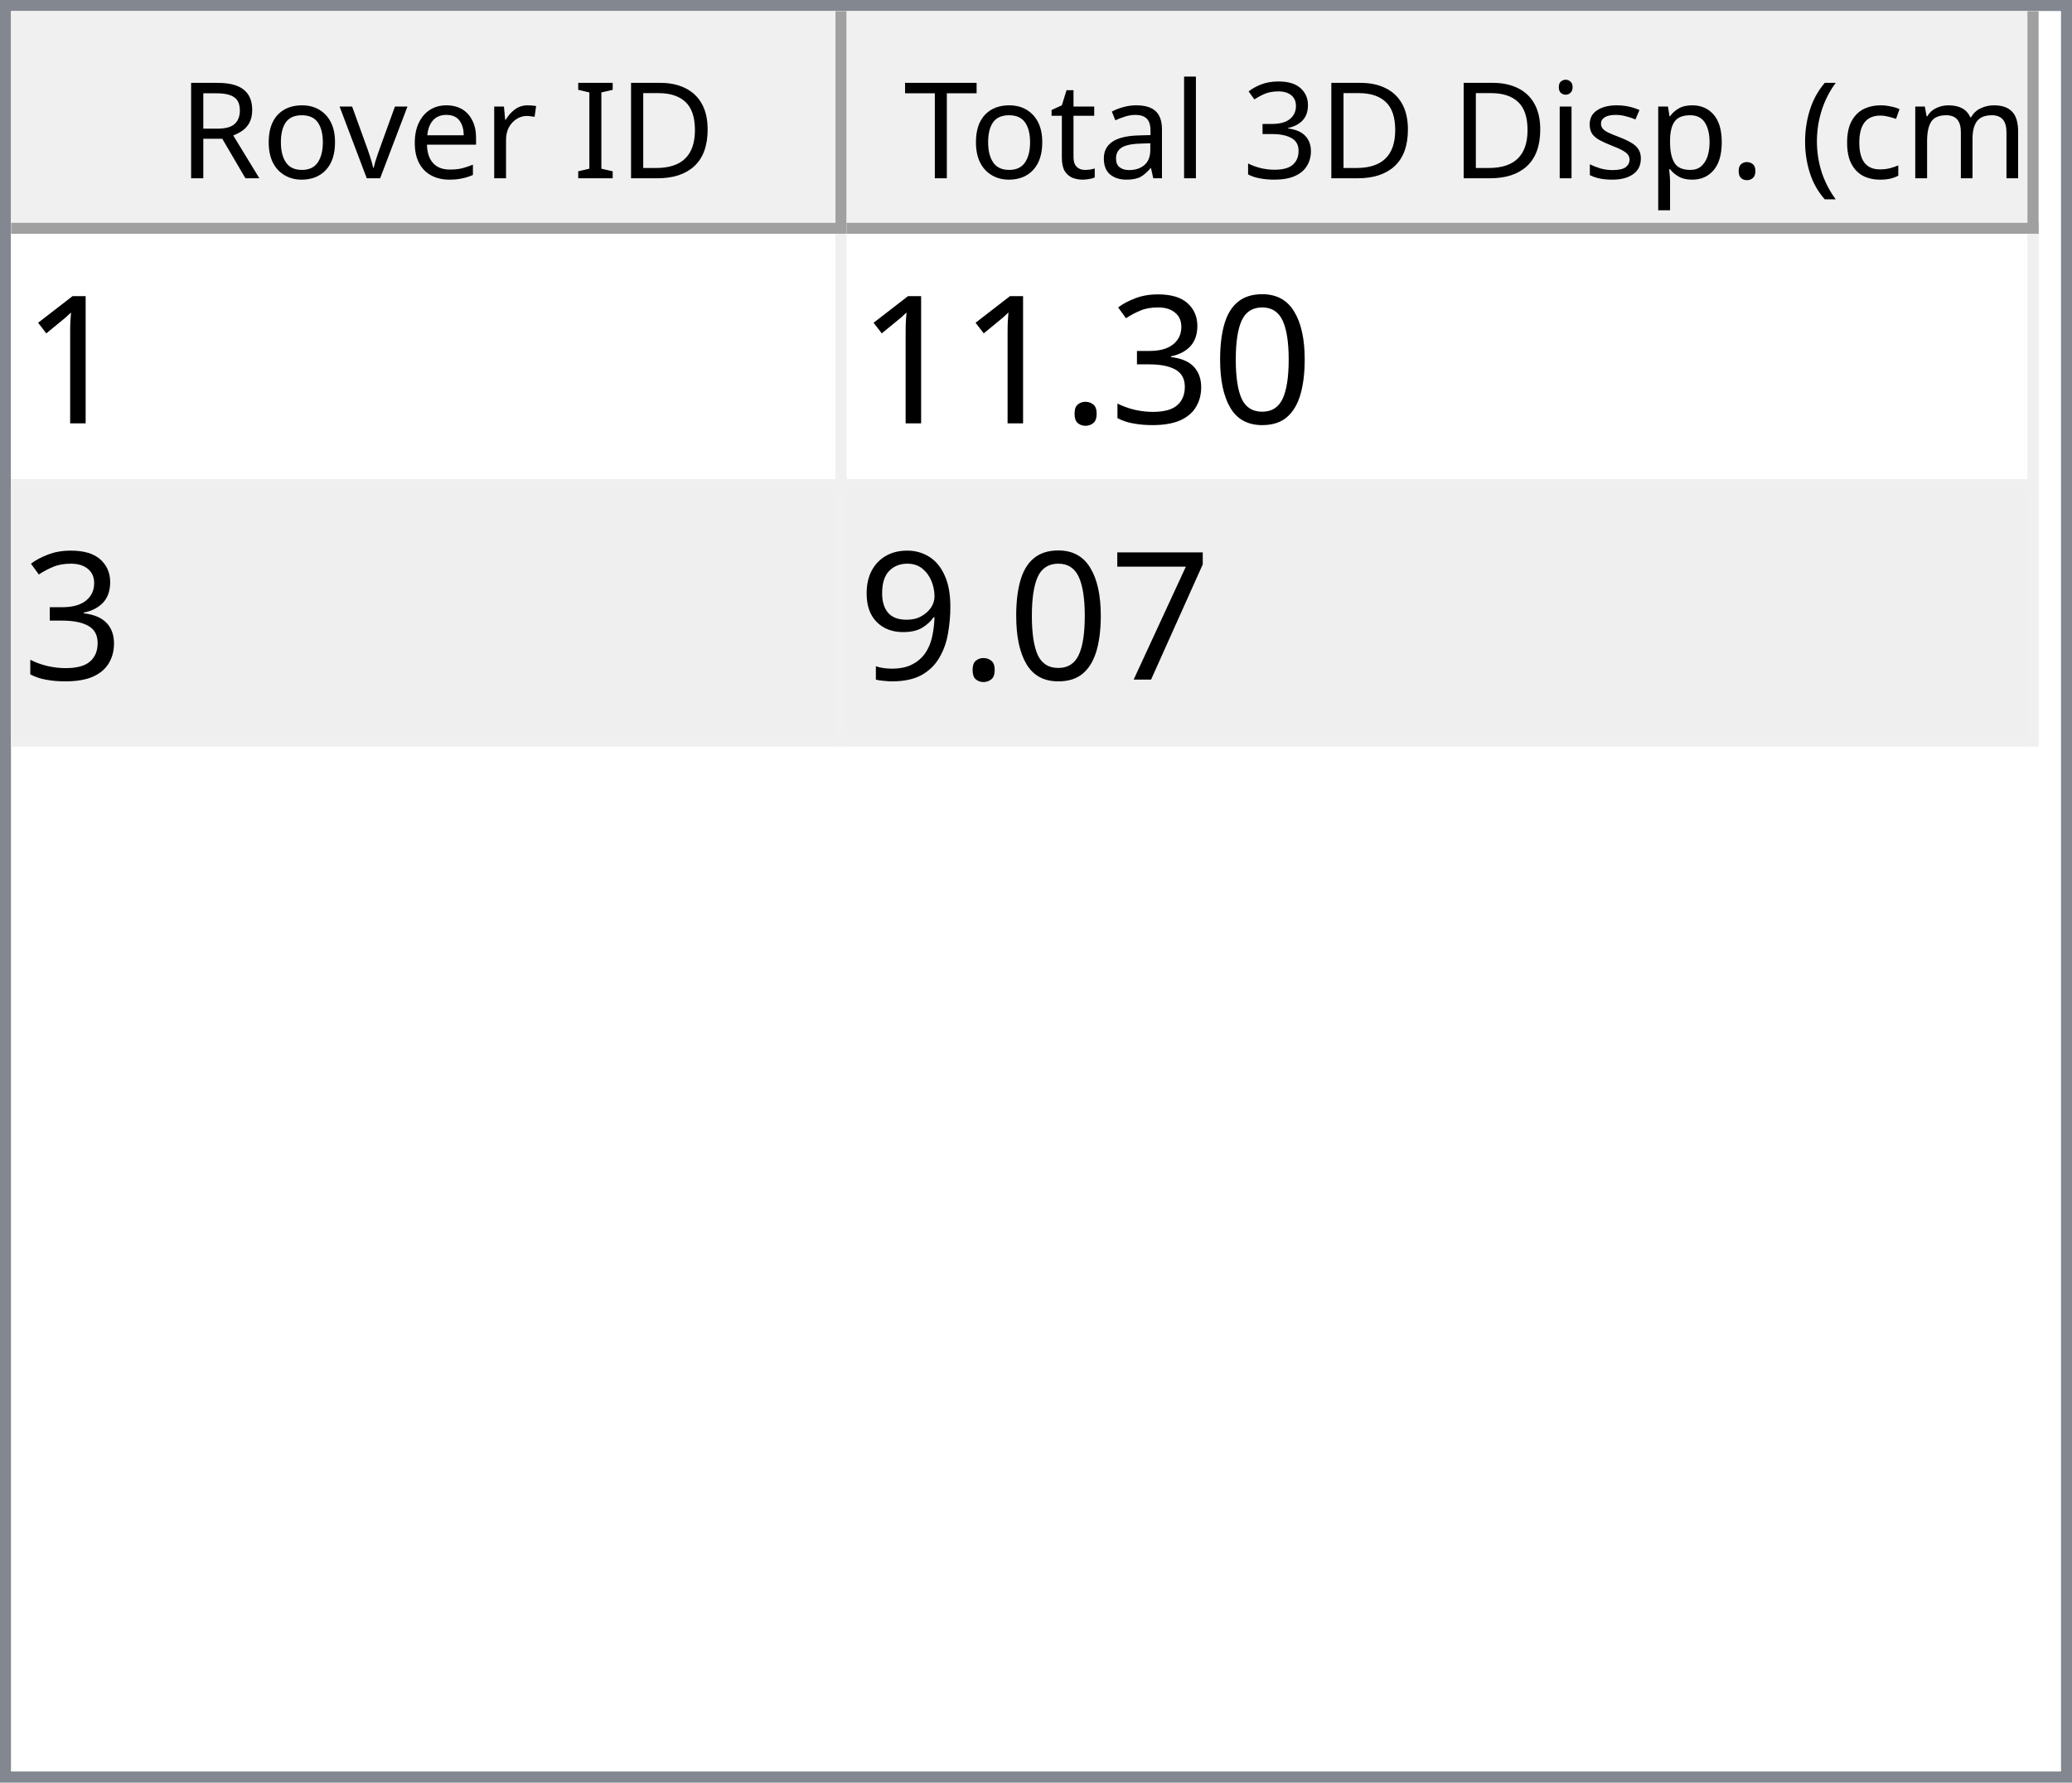
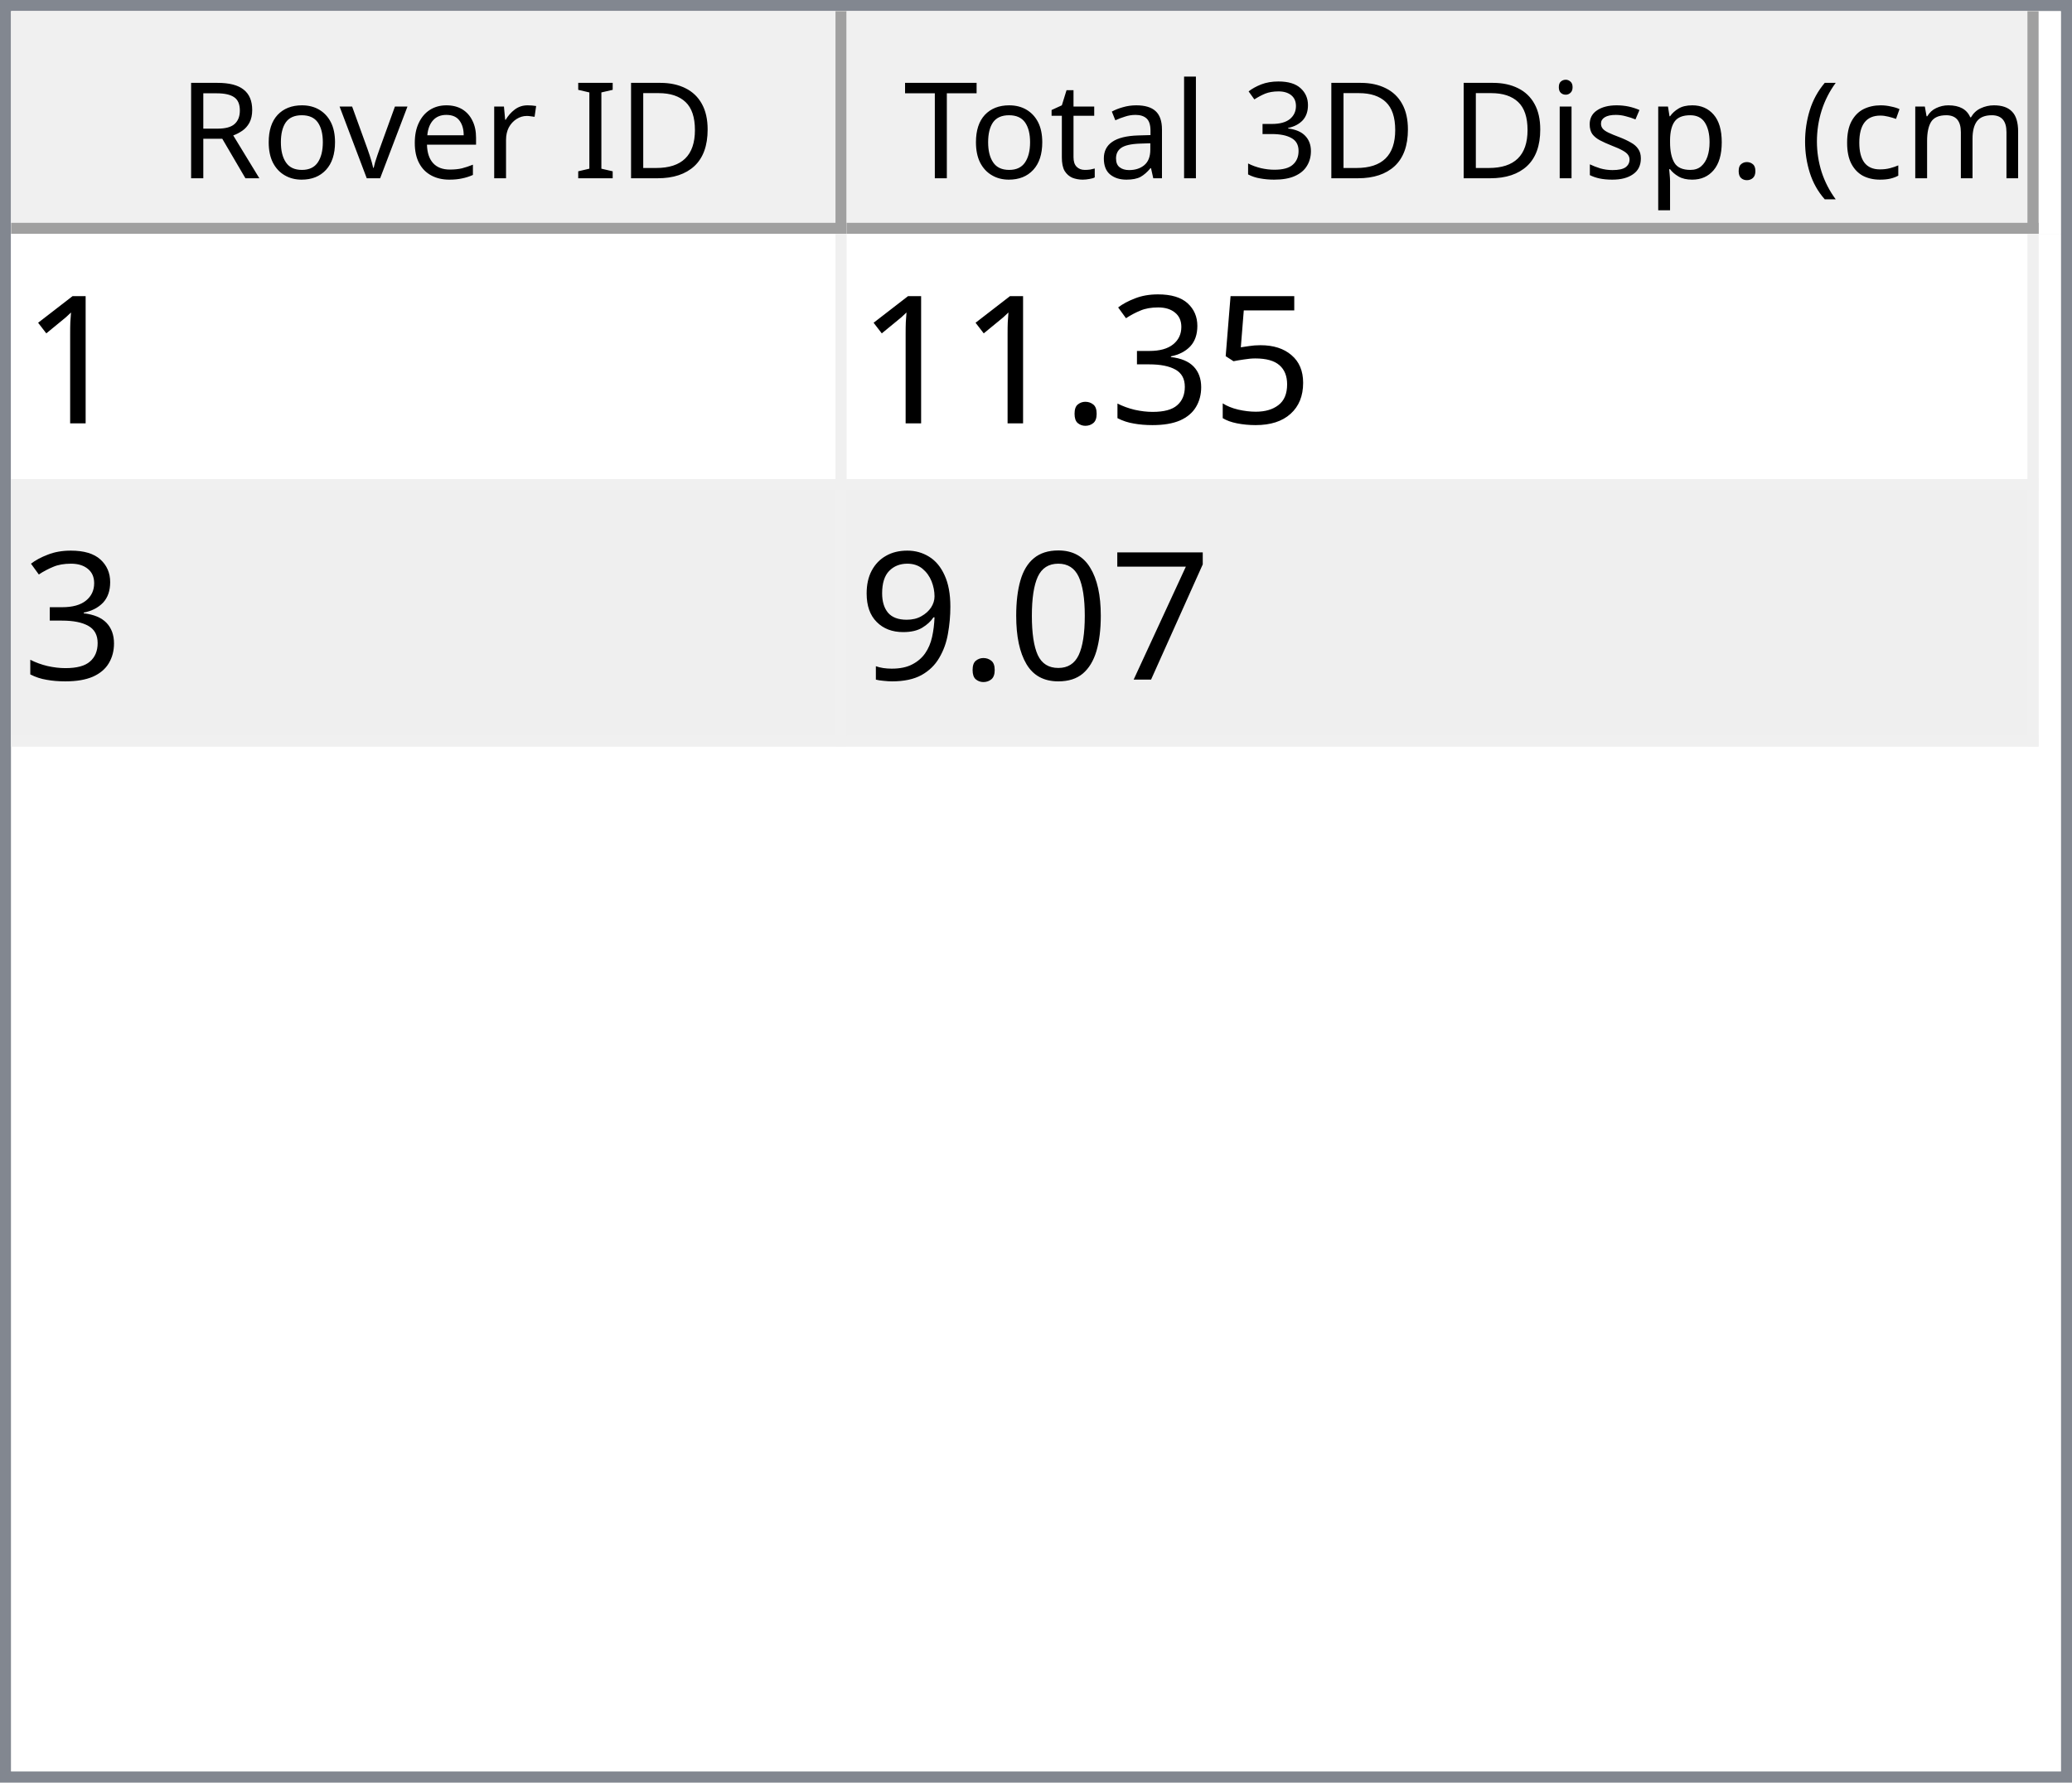
<svg xmlns="http://www.w3.org/2000/svg" style="fill-opacity:1; color-rendering:auto; color-interpolation:auto; text-rendering:auto; stroke:black; stroke-linecap:square; stroke-miterlimit:10; shape-rendering:auto; stroke-opacity:1; fill:black; stroke-dasharray:none; font-weight:normal; stroke-width:1; font-family:'Dialog'; font-style:normal; stroke-linejoin:miter; font-size:12px; stroke-dashoffset:0; image-rendering:auto;" width="186" height="160">
  <defs id="genericDefs" />
  <g>
    <defs id="defs1">
      <clipPath clipPathUnits="userSpaceOnUse" id="clipPath1">
        <path d="M0 0 L186 0 L186 160 L0 160 L0 0 Z" />
      </clipPath>
      <clipPath clipPathUnits="userSpaceOnUse" id="clipPath2">
        <path d="M0 0 L0 160 L186 160 L186 0 Z" />
      </clipPath>
      <clipPath clipPathUnits="userSpaceOnUse" id="clipPath3">
        <path d="M0 0 L0 20 L184 20 L184 0 Z" />
      </clipPath>
      <clipPath clipPathUnits="userSpaceOnUse" id="clipPath4">
        <path d="M0 0 L0 20 L75 20 L75 0 Z" />
      </clipPath>
      <clipPath clipPathUnits="userSpaceOnUse" id="clipPath5">
        <path d="M1 1 L1 19 L74 19 L74 1 Z" />
      </clipPath>
      <clipPath clipPathUnits="userSpaceOnUse" id="clipPath6">
        <path d="M0 0 L0 18 L73 18 L73 0 Z" />
      </clipPath>
      <clipPath clipPathUnits="userSpaceOnUse" id="clipPath7">
        <path d="M-0.5 -0.5 L-0.5 19.5 L74.5 19.5 L74.5 -0.5 Z" />
      </clipPath>
      <clipPath clipPathUnits="userSpaceOnUse" id="clipPath8">
        <path d="M0 0 L0 20 L107 20 L107 0 Z" />
      </clipPath>
      <clipPath clipPathUnits="userSpaceOnUse" id="clipPath9">
        <path d="M1 1 L1 19 L106 19 L106 1 Z" />
      </clipPath>
      <clipPath clipPathUnits="userSpaceOnUse" id="clipPath10">
        <path d="M0 0 L0 18 L105 18 L105 0 Z" />
      </clipPath>
      <clipPath clipPathUnits="userSpaceOnUse" id="clipPath11">
        <path d="M-0.5 -0.5 L-0.5 19.5 L106.5 19.5 L106.5 -0.5 Z" />
      </clipPath>
      <clipPath clipPathUnits="userSpaceOnUse" id="clipPath12">
        <path d="M0 0 L0 138 L184 138 L184 0 Z" />
      </clipPath>
      <clipPath clipPathUnits="userSpaceOnUse" id="clipPath13">
        <path d="M0 0 L0 46 L182 46 L182 0 Z" />
      </clipPath>
      <clipPath clipPathUnits="userSpaceOnUse" id="clipPath14">
        <path d="M-0.5 -0.5 L-0.5 45.5 L181.5 45.5 L181.5 -0.5 Z" />
      </clipPath>
      <clipPath clipPathUnits="userSpaceOnUse" id="clipPath15">
        <path d="M0 0 L0 22 L74 22 L74 0 Z" />
      </clipPath>
      <clipPath clipPathUnits="userSpaceOnUse" id="clipPath16">
        <path d="M0 0 L0 22 L106 22 L106 0 Z" />
      </clipPath>
      <font horiz-adv-x="64.551" id="font1">
        <font-face ascent="107.91" descent="25.098" units-per-em="100" style="font-style:normal; font-family:Segoe UI; font-weight:normal;" />
        <missing-glyph horiz-adv-x="64.551" d="M8.109 0 L8.109 68.266 L56.453 68.266 L56.453 0 L8.109 0 ZM15.328 7.234 L49.219 7.234 L49.219 61.031 L15.328 61.031 L15.328 7.234 Z" />
        <glyph unicode="D" horiz-adv-x="70.117" d="M9.188 0 L9.188 70.016 L28.516 70.016 Q65.531 70.016 65.531 35.891 Q65.531 19.672 55.25 9.836 Q44.969 0 27.734 0 L9.188 0 ZM17.391 62.594 L17.391 7.422 L27.828 7.422 Q41.609 7.422 49.273 14.797 Q56.938 22.172 56.938 35.688 Q56.938 62.594 28.328 62.594 L17.391 62.594 Z" />
        <glyph unicode="I" horiz-adv-x="26.611" d="M17.391 0 L9.188 0 L9.188 70.016 L17.391 70.016 L17.391 0 Z" />
        <glyph unicode=" " horiz-adv-x="27.393" d="" />
        <glyph unicode="r" horiz-adv-x="34.766" d="M34.188 41.891 Q32.078 43.5 28.125 43.5 Q23 43.5 19.555 38.672 Q16.109 33.844 16.109 25.484 L16.109 0 L8.109 0 L8.109 50 L16.109 50 L16.109 39.703 L16.312 39.703 Q18.016 44.969 21.531 47.922 Q25.047 50.875 29.391 50.875 Q32.516 50.875 34.188 50.203 L34.188 41.891 Z" />
        <glyph unicode="e" horiz-adv-x="52.295" d="M48.297 23 L12.984 23 Q13.188 14.656 17.484 10.109 Q21.781 5.562 29.297 5.562 Q37.75 5.562 44.828 11.141 L44.828 3.609 Q38.234 -1.172 27.391 -1.172 Q16.797 -1.172 10.742 5.641 Q4.688 12.453 4.688 24.812 Q4.688 36.469 11.305 43.82 Q17.922 51.172 27.734 51.172 Q37.547 51.172 42.922 44.828 Q48.297 38.484 48.297 27.203 L48.297 23 ZM40.094 29.781 Q40.047 36.719 36.75 40.578 Q33.453 44.438 27.594 44.438 Q21.922 44.438 17.969 40.383 Q14.016 36.328 13.094 29.781 L40.094 29.781 Z" />
        <glyph unicode="v" horiz-adv-x="47.9" d="M47.406 50 L27.484 0 L19.625 0 L0.688 50 L9.469 50 L22.172 13.672 Q23.578 9.672 23.922 6.688 L24.125 6.688 Q24.609 10.453 25.688 13.484 L38.969 50 L47.406 50 Z" />
        <glyph unicode="o" horiz-adv-x="58.594" d="M29 -1.172 Q17.922 -1.172 11.305 5.836 Q4.688 12.844 4.688 24.422 Q4.688 37.016 11.57 44.094 Q18.453 51.172 30.172 51.172 Q41.359 51.172 47.633 44.289 Q53.906 37.406 53.906 25.203 Q53.906 13.234 47.141 6.031 Q40.375 -1.172 29 -1.172 ZM29.594 44.438 Q21.875 44.438 17.383 39.188 Q12.891 33.938 12.891 24.703 Q12.891 15.828 17.43 10.695 Q21.969 5.562 29.594 5.562 Q37.359 5.562 41.531 10.594 Q45.703 15.625 45.703 24.906 Q45.703 34.281 41.531 39.359 Q37.359 44.438 29.594 44.438 Z" />
        <glyph unicode="R" horiz-adv-x="59.814" d="M59.375 0 L49.609 0 L37.891 19.625 Q36.281 22.359 34.766 24.289 Q33.25 26.219 31.664 27.438 Q30.078 28.656 28.25 29.219 Q26.422 29.781 24.125 29.781 L17.391 29.781 L17.391 0 L9.188 0 L9.188 70.016 L30.078 70.016 Q34.672 70.016 38.555 68.867 Q42.438 67.719 45.289 65.375 Q48.141 63.031 49.758 59.547 Q51.375 56.062 51.375 51.375 Q51.375 47.703 50.273 44.656 Q49.172 41.609 47.148 39.211 Q45.125 36.812 42.266 35.133 Q39.406 33.453 35.844 32.516 L35.844 32.328 Q37.594 31.547 38.891 30.547 Q40.188 29.547 41.359 28.18 Q42.531 26.812 43.68 25.078 Q44.828 23.344 46.234 21.047 L59.375 0 ZM17.391 62.594 L17.391 37.203 L28.516 37.203 Q31.594 37.203 34.203 38.133 Q36.812 39.062 38.719 40.797 Q40.625 42.531 41.703 45.047 Q42.781 47.562 42.781 50.688 Q42.781 56.297 39.141 59.445 Q35.5 62.594 28.609 62.594 L17.391 62.594 Z" />
        <glyph unicode=")" horiz-adv-x="30.176" d="M8.297 -15.922 L1.172 -15.922 Q16.406 2.344 16.406 26.812 Q16.406 51.469 1.078 70.016 L8.297 70.016 Q23.531 52.156 23.531 26.703 Q23.531 1.375 8.297 -15.922 Z" />
        <glyph unicode="m" horiz-adv-x="86.133" d="M79.109 0 L71.094 0 L71.094 28.719 Q71.094 37.016 68.531 40.727 Q65.969 44.438 59.906 44.438 Q54.781 44.438 51.195 39.75 Q47.609 35.062 47.609 28.516 L47.609 0 L39.594 0 L39.594 29.688 Q39.594 44.438 28.219 44.438 Q22.953 44.438 19.531 40.016 Q16.109 35.594 16.109 28.516 L16.109 0 L8.109 0 L8.109 50 L16.109 50 L16.109 42.094 L16.312 42.094 Q21.625 51.172 31.844 51.172 Q36.969 51.172 40.773 48.312 Q44.578 45.453 46 40.828 Q51.562 51.172 62.594 51.172 Q79.109 51.172 79.109 30.812 L79.109 0 Z" />
        <glyph unicode="c" horiz-adv-x="46.191" d="M42.188 2.297 Q36.422 -1.172 28.516 -1.172 Q17.828 -1.172 11.258 5.789 Q4.688 12.75 4.688 23.828 Q4.688 36.188 11.766 43.68 Q18.844 51.172 30.672 51.172 Q37.25 51.172 42.281 48.734 L42.281 40.531 Q36.719 44.438 30.375 44.438 Q22.703 44.438 17.797 38.945 Q12.891 33.453 12.891 24.516 Q12.891 15.719 17.508 10.641 Q22.125 5.562 29.891 5.562 Q36.422 5.562 42.188 9.906 L42.188 2.297 Z" />
        <glyph unicode="(" horiz-adv-x="30.176" d="M29.109 -15.922 L21.969 -15.922 Q6.844 1.375 6.844 26.703 Q6.844 52.156 21.969 70.016 L29.203 70.016 Q13.875 51.469 13.875 26.812 Q13.875 2.344 29.109 -15.922 Z" />
        <glyph unicode="." horiz-adv-x="21.68" d="M10.891 -1.078 Q8.641 -1.078 7.055 0.539 Q5.469 2.156 5.469 4.391 Q5.469 6.641 7.055 8.273 Q8.641 9.906 10.891 9.906 Q13.188 9.906 14.797 8.273 Q16.406 6.641 16.406 4.391 Q16.406 2.156 14.797 0.539 Q13.188 -1.078 10.891 -1.078 Z" />
        <glyph unicode="p" horiz-adv-x="58.789" d="M16.312 7.234 L16.109 7.234 L16.109 -23 L8.109 -23 L8.109 50 L16.109 50 L16.109 41.219 L16.312 41.219 Q22.219 51.172 33.594 51.172 Q43.266 51.172 48.688 44.461 Q54.109 37.75 54.109 26.469 Q54.109 13.922 48 6.375 Q41.891 -1.172 31.297 -1.172 Q21.578 -1.172 16.312 7.234 ZM16.109 27.391 L16.109 20.406 Q16.109 14.203 20.141 9.883 Q24.172 5.562 30.375 5.562 Q37.641 5.562 41.773 11.133 Q45.906 16.703 45.906 26.609 Q45.906 34.969 42.047 39.703 Q38.188 44.438 31.594 44.438 Q24.609 44.438 20.359 39.578 Q16.109 34.719 16.109 27.391 Z" />
        <glyph unicode="s" horiz-adv-x="42.432" d="M5.078 1.812 L5.078 10.406 Q11.625 5.562 19.484 5.562 Q30.031 5.562 30.031 12.594 Q30.031 14.594 29.125 15.992 Q28.219 17.391 26.68 18.461 Q25.141 19.531 23.07 20.383 Q21 21.234 18.609 22.172 Q15.281 23.484 12.766 24.828 Q10.25 26.172 8.57 27.859 Q6.891 29.547 6.031 31.695 Q5.172 33.844 5.172 36.719 Q5.172 40.234 6.789 42.945 Q8.406 45.656 11.086 47.484 Q13.766 49.312 17.211 50.242 Q20.656 51.172 24.312 51.172 Q30.812 51.172 35.938 48.922 L35.938 40.828 Q30.422 44.438 23.25 44.438 Q21 44.438 19.195 43.922 Q17.391 43.406 16.094 42.477 Q14.797 41.547 14.086 40.258 Q13.375 38.969 13.375 37.406 Q13.375 35.453 14.086 34.133 Q14.797 32.812 16.164 31.789 Q17.531 30.766 19.484 29.938 Q21.438 29.109 23.922 28.125 Q27.25 26.859 29.883 25.516 Q32.516 24.172 34.375 22.484 Q36.234 20.797 37.234 18.602 Q38.234 16.406 38.234 13.375 Q38.234 9.672 36.602 6.938 Q34.969 4.203 32.234 2.398 Q29.5 0.594 25.93 -0.289 Q22.359 -1.172 18.453 -1.172 Q10.75 -1.172 5.078 1.812 Z" />
        <glyph unicode="i" horiz-adv-x="24.219" d="M12.203 62.703 Q10.062 62.703 8.547 64.164 Q7.031 65.625 7.031 67.875 Q7.031 70.125 8.547 71.609 Q10.062 73.094 12.203 73.094 Q14.406 73.094 15.945 71.609 Q17.484 70.125 17.484 67.875 Q17.484 65.719 15.945 64.211 Q14.406 62.703 12.203 62.703 ZM16.109 0 L8.109 0 L8.109 50 L16.109 50 L16.109 0 Z" />
        <glyph unicode="3" horiz-adv-x="53.906" d="M46.531 19.828 Q46.531 15.094 44.75 11.211 Q42.969 7.328 39.719 4.57 Q36.469 1.812 31.93 0.297 Q27.391 -1.219 21.922 -1.219 Q11.922 -1.219 6 2.594 L6 11.188 Q13.094 5.609 22.219 5.609 Q25.875 5.609 28.828 6.539 Q31.781 7.469 33.906 9.227 Q36.031 10.984 37.18 13.477 Q38.328 15.969 38.328 19.094 Q38.328 32.812 18.797 32.812 L12.984 32.812 L12.984 39.594 L18.5 39.594 Q35.797 39.594 35.797 52.484 Q35.797 64.406 22.609 64.406 Q15.188 64.406 8.688 59.422 L8.688 67.188 Q15.375 71.188 24.609 71.188 Q29 71.188 32.57 69.969 Q36.141 68.75 38.68 66.555 Q41.219 64.359 42.609 61.281 Q44 58.203 44 54.5 Q44 40.672 30.031 36.719 L30.031 36.531 Q33.594 36.141 36.625 34.797 Q39.656 33.453 41.852 31.305 Q44.047 29.156 45.289 26.25 Q46.531 23.344 46.531 19.828 Z" />
        <glyph unicode="l" horiz-adv-x="24.219" d="M16.109 0 L8.109 0 L8.109 74.031 L16.109 74.031 L16.109 0 Z" />
        <glyph unicode="a" horiz-adv-x="50.879" d="M43.891 0 L35.891 0 L35.891 7.812 L35.688 7.812 Q30.469 -1.172 20.312 -1.172 Q12.844 -1.172 8.617 2.781 Q4.391 6.734 4.391 13.281 Q4.391 27.297 20.906 29.594 L35.891 31.688 Q35.891 44.438 25.594 44.438 Q16.547 44.438 9.281 38.281 L9.281 46.484 Q16.656 51.172 26.266 51.172 Q43.891 51.172 43.891 32.516 L43.891 0 ZM35.891 25.297 L23.828 23.641 Q18.266 22.859 15.43 20.875 Q12.594 18.891 12.594 13.875 Q12.594 10.203 15.211 7.883 Q17.828 5.562 22.172 5.562 Q28.125 5.562 32.008 9.742 Q35.891 13.922 35.891 20.312 L35.891 25.297 Z" />
        <glyph unicode="t" horiz-adv-x="33.887" d="M31.297 0.484 Q28.469 -1.078 23.828 -1.078 Q10.688 -1.078 10.688 13.578 L10.688 43.172 L2.094 43.172 L2.094 50 L10.688 50 L10.688 62.203 L18.703 64.797 L18.703 50 L31.297 50 L31.297 43.172 L18.703 43.172 L18.703 14.984 Q18.703 9.969 20.414 7.82 Q22.125 5.672 26.078 5.672 Q29.109 5.672 31.297 7.328 L31.297 0.484 Z" />
        <glyph unicode="T" horiz-adv-x="52.393" d="M50.594 62.594 L30.375 62.594 L30.375 0 L22.172 0 L22.172 62.594 L2 62.594 L2 70.016 L50.594 70.016 L50.594 62.594 Z" />
      </font>
      <font horiz-adv-x="75.0" id="font2">
        <font-face ascent="100.537" descent="21.973" units-per-em="100" style="font-style:normal; font-family:sans-serif; font-weight:normal;" />
        <missing-glyph horiz-adv-x="75.0" d="M12.5 0 L12.5 62.5 L62.5 62.5 L62.5 0 L12.5 0 ZM14.062 1.562 L60.938 1.562 L60.938 60.938 L14.062 60.938 L14.062 1.562 Z" />
        <glyph unicode="1" horiz-adv-x="55.615" d="M37.25 0 L28.469 0 L28.469 56 Q25.297 52.984 20.141 49.953 Q14.984 46.922 10.891 45.406 L10.891 53.906 Q18.266 57.375 23.781 62.305 Q29.297 67.234 31.594 71.875 L37.25 71.875 L37.25 0 Z" />
-         <glyph unicode="0" horiz-adv-x="55.615" d="M4.156 35.297 Q4.156 48 6.766 55.742 Q9.375 63.484 14.523 67.68 Q19.672 71.875 27.484 71.875 Q33.25 71.875 37.594 69.555 Q41.938 67.234 44.773 62.867 Q47.609 58.5 49.219 52.227 Q50.828 45.953 50.828 35.297 Q50.828 22.703 48.242 14.969 Q45.656 7.234 40.508 3.008 Q35.359 -1.219 27.484 -1.219 Q17.141 -1.219 11.234 6.203 Q4.156 15.141 4.156 35.297 ZM13.188 35.297 Q13.188 17.672 17.312 11.836 Q21.438 6 27.484 6 Q33.547 6 37.672 11.859 Q41.797 17.719 41.797 35.297 Q41.797 52.984 37.672 58.789 Q33.547 64.594 27.391 64.594 Q21.344 64.594 17.719 59.469 Q13.188 52.938 13.188 35.297 Z" />
+         <glyph unicode="5" horiz-adv-x="55.615" d="M4.156 18.75 L13.375 19.531 Q14.406 12.797 18.141 9.398 Q21.875 6 27.156 6 Q33.5 6 37.891 10.789 Q42.281 15.578 42.281 23.484 Q42.281 31 38.062 35.352 Q33.844 39.703 27 39.703 Q22.75 39.703 19.336 37.773 Q15.922 35.844 13.969 32.766 L5.719 33.844 L12.641 70.609 L48.25 70.609 L48.25 62.203 L19.672 62.203 L15.828 42.969 Q22.266 47.469 29.344 47.469 Q38.719 47.469 45.164 40.969 Q51.609 34.469 51.609 24.266 Q51.609 14.547 45.953 7.469 Q39.062 -1.219 27.156 -1.219 Q17.391 -1.219 11.211 4.25 Q5.031 9.719 4.156 18.75 Z" />
        <glyph unicode="3" horiz-adv-x="55.615" d="M4.203 18.891 L12.984 20.062 Q14.5 12.594 18.141 9.297 Q21.781 6 27 6 Q33.203 6 37.477 10.297 Q41.75 14.594 41.75 20.953 Q41.75 27 37.797 30.93 Q33.844 34.859 27.734 34.859 Q25.25 34.859 21.531 33.891 L22.516 41.609 Q23.391 41.5 23.922 41.5 Q29.547 41.5 34.039 44.43 Q38.531 47.359 38.531 53.469 Q38.531 58.297 35.258 61.477 Q31.984 64.656 26.812 64.656 Q21.688 64.656 18.266 61.43 Q14.844 58.203 13.875 51.766 L5.078 53.328 Q6.688 62.156 12.398 67.016 Q18.109 71.875 26.609 71.875 Q32.469 71.875 37.398 69.359 Q42.328 66.844 44.945 62.5 Q47.562 58.156 47.562 53.266 Q47.562 48.641 45.07 44.828 Q42.578 41.016 37.703 38.766 Q44.047 37.312 47.562 32.695 Q51.078 28.078 51.078 21.141 Q51.078 11.766 44.242 5.25 Q37.406 -1.266 26.953 -1.266 Q17.531 -1.266 11.305 4.352 Q5.078 9.969 4.203 18.891 Z" />
        <glyph unicode="." horiz-adv-x="27.783" d="M9.078 0 L9.078 10.016 L19.094 10.016 L19.094 0 L9.078 0 Z" />
        <glyph unicode="7" horiz-adv-x="55.615" d="M4.734 62.203 L4.734 70.656 L51.078 70.656 L51.078 63.812 Q44.234 56.547 37.523 44.484 Q30.812 32.422 27.156 19.672 Q24.516 10.688 23.781 0 L14.75 0 Q14.891 8.453 18.062 20.414 Q21.234 32.375 27.172 43.484 Q33.109 54.594 39.797 62.203 L4.734 62.203 Z" />
+         <glyph unicode="0" horiz-adv-x="55.615" d="M4.156 35.297 Q4.156 48 6.766 55.742 Q9.375 63.484 14.523 67.68 Q19.672 71.875 27.484 71.875 Q33.25 71.875 37.594 69.555 Q41.938 67.234 44.773 62.867 Q47.609 58.5 49.219 52.227 Q50.828 45.953 50.828 35.297 Q50.828 22.703 48.242 14.969 Q45.656 7.234 40.508 3.008 Q35.359 -1.219 27.484 -1.219 Q17.141 -1.219 11.234 6.203 Q4.156 15.141 4.156 35.297 ZM13.188 35.297 Q13.188 17.672 17.312 11.836 Q21.438 6 27.484 6 Q33.547 6 37.672 11.859 Q41.797 17.719 41.797 35.297 Q41.797 52.984 37.672 58.789 Q33.547 64.594 27.391 64.594 Q21.344 64.594 17.719 59.469 Q13.188 52.938 13.188 35.297 Z" />
        <glyph unicode="9" horiz-adv-x="55.615" d="M5.469 16.547 L13.922 17.328 Q14.984 11.375 18.016 8.688 Q21.047 6 25.781 6 Q29.828 6 32.883 7.859 Q35.938 9.719 37.891 12.82 Q39.844 15.922 41.164 21.195 Q42.484 26.469 42.484 31.938 Q42.484 32.516 42.438 33.688 Q39.797 29.5 35.234 26.883 Q30.672 24.266 25.344 24.266 Q16.453 24.266 10.305 30.711 Q4.156 37.156 4.156 47.703 Q4.156 58.594 10.578 65.234 Q17 71.875 26.656 71.875 Q33.641 71.875 39.43 68.117 Q45.219 64.359 48.219 57.398 Q51.219 50.438 51.219 37.25 Q51.219 23.531 48.242 15.406 Q45.266 7.281 39.383 3.031 Q33.5 -1.219 25.594 -1.219 Q17.188 -1.219 11.867 3.445 Q6.547 8.109 5.469 16.547 ZM41.453 48.141 Q41.453 55.719 37.43 60.156 Q33.406 64.594 27.734 64.594 Q21.875 64.594 17.531 59.812 Q13.188 55.031 13.188 47.406 Q13.188 40.578 17.312 36.305 Q21.438 32.031 27.484 32.031 Q33.594 32.031 37.523 36.305 Q41.453 40.578 41.453 48.141 Z" />
      </font>
    </defs>
    <g style="fill:white; stroke:white;">
      <rect x="0" y="0" width="186" style="clip-path:url(#clipPath1); stroke:none;" height="160" />
    </g>
    <g style="fill:white; text-rendering:optimizeSpeed; color-rendering:optimizeSpeed; image-rendering:optimizeSpeed; shape-rendering:crispEdges; stroke:white; color-interpolation:sRGB;">
      <rect x="0" width="186" height="160" y="0" style="stroke:none;" />
      <path style="stroke:none;" d="M0 160 L186 160 L186 0 L0 0 Z" />
    </g>
    <g style="fill:rgb(240,240,240); font-family:'Segoe UI'; stroke:rgb(240,240,240);">
      <rect x="0" y="0" width="186" style="clip-path:url(#clipPath2); stroke:none;" height="160" />
    </g>
    <g style="fill:rgb(130,135,144); font-family:'Segoe UI'; stroke:rgb(130,135,144);">
      <path d="M0 0 L186 0 L186 160 L0 160 L0 0 ZM1 1 L185 1 L185 159 L1 159 L1 1 Z" style="fill-rule:evenodd; clip-path:url(#clipPath2); stroke:none;" />
    </g>
    <g style="fill:white; font-family:'Segoe UI'; stroke:white;" transform="translate(1,1)">
      <rect x="0" y="0" width="184" style="clip-path:url(#clipPath3); stroke:none;" height="20" />
    </g>
    <g style="fill:rgb(240,240,240); font-family:'Segoe UI'; stroke:rgb(240,240,240);" transform="translate(1,1)">
      <rect x="0" y="0" width="75" style="clip-path:url(#clipPath4); stroke:none;" height="20" />
    </g>
    <g style="font-family:'Segoe UI';" transform="translate(2,2)">
      <text x="14" xml:space="preserve" y="14" style="clip-path:url(#clipPath6); stroke:none;">Rover ID</text>
    </g>
    <g style="fill:rgb(160,160,160); font-family:'Segoe UI'; stroke:rgb(160,160,160); stroke-linejoin:bevel;" transform="translate(1.5,1.5)">
      <line x1="74" x2="74" y1="0" style="fill:none; clip-path:url(#clipPath7);" y2="19" />
    </g>
    <g style="fill:rgb(160,160,160); font-family:'Segoe UI'; stroke:rgb(160,160,160); stroke-linejoin:bevel;" transform="matrix(1,0,0,1,1,1) translate(0.5,0.5)">
      <line x1="0" x2="74" y1="19" style="fill:none; clip-path:url(#clipPath7);" y2="19" />
    </g>
    <g style="fill:rgb(240,240,240); font-family:'Segoe UI'; stroke:rgb(240,240,240);" transform="translate(76,1)">
      <rect x="0" y="0" width="107" style="clip-path:url(#clipPath8); stroke:none;" height="20" />
    </g>
    <g style="font-family:'Segoe UI';" transform="translate(77,2)">
      <text x="1" xml:space="preserve" y="14" style="clip-path:url(#clipPath10); stroke:none;"> Total 3D Disp. (cm)</text>
    </g>
    <g style="fill:rgb(160,160,160); font-family:'Segoe UI'; stroke:rgb(160,160,160); stroke-linejoin:bevel;" transform="translate(76.5,1.5)">
      <line x1="106" x2="106" y1="0" style="fill:none; clip-path:url(#clipPath11);" y2="19" />
    </g>
    <g style="fill:rgb(160,160,160); font-family:'Segoe UI'; stroke:rgb(160,160,160); stroke-linejoin:bevel;" transform="matrix(1,0,0,1,76,1) translate(0.5,0.5)">
      <line x1="0" x2="106" y1="19" style="fill:none; clip-path:url(#clipPath11);" y2="19" />
    </g>
    <g style="fill:white; font-family:'Segoe UI'; stroke:white;" transform="translate(1,21)">
      <rect x="0" y="0" width="184" style="clip-path:url(#clipPath12); stroke:none;" height="138" />
    </g>
    <g style="fill:rgb(240,240,240); font-size:16px; font-family:sans-serif; stroke:rgb(240,240,240);" transform="translate(1,21)">
      <rect x="0" y="0" width="182" style="clip-path:url(#clipPath13); stroke:none;" height="46" />
      <line transform="translate(0.5,0.5)" x1="0" x2="181" y1="22" style="clip-path:url(#clipPath14); fill:none; stroke-linejoin:bevel;" y2="22" />
    </g>
    <g transform="matrix(1,0,0,1,1,21) translate(0.5,0.5)" style="fill:rgb(240,240,240); font-size:16px; font-family:sans-serif; stroke:rgb(240,240,240); stroke-linejoin:bevel;">
      <line x1="0" x2="181" y1="45" style="fill:none; clip-path:url(#clipPath14);" y2="45" />
    </g>
    <g transform="matrix(1,0,0,1,1,21) translate(0.5,0.5)" style="fill:rgb(240,240,240); font-size:16px; font-family:sans-serif; stroke:rgb(240,240,240); stroke-linejoin:bevel;">
      <line x1="74" x2="74" y1="0" style="fill:none; clip-path:url(#clipPath14);" y2="45" />
    </g>
    <g transform="matrix(1,0,0,1,1,21) translate(0.5,0.5)" style="fill:rgb(240,240,240); font-size:16px; font-family:sans-serif; stroke:rgb(240,240,240); stroke-linejoin:bevel;">
      <line x1="181" x2="181" y1="0" style="fill:none; clip-path:url(#clipPath14);" y2="45" />
    </g>
    <g style="fill:white; font-size:16px; font-family:sans-serif; stroke:white;" transform="matrix(1,0,0,1,1,21)">
      <rect x="0" y="0" width="74" style="clip-path:url(#clipPath15); stroke:none;" height="22" />
      <text x="1" y="17" style="fill:black; clip-path:url(#clipPath15); stroke:none;" xml:space="preserve">1</text>
    </g>
    <g style="fill:white; font-size:16px; font-family:sans-serif; stroke:white;" transform="matrix(1,0,0,1,1,21) translate(75,0)">
      <rect x="0" y="0" width="106" style="clip-path:url(#clipPath16); stroke:none;" height="22" />
-       <text x="1" y="17" style="fill:black; clip-path:url(#clipPath16); stroke:none;" xml:space="preserve">11.30</text>
+       <text x="1" y="17" style="fill:black; clip-path:url(#clipPath16); stroke:none;" xml:space="preserve">11.35</text>
    </g>
    <g style="fill:rgb(239,239,239); font-size:16px; font-family:sans-serif; stroke:rgb(239,239,239);" transform="matrix(1,0,0,1,1,21) translate(0,23)">
      <rect x="0" y="0" width="74" style="clip-path:url(#clipPath15); stroke:none;" height="22" />
      <text x="1" y="17" style="fill:black; clip-path:url(#clipPath15); stroke:none;" xml:space="preserve">3</text>
    </g>
    <g style="fill:rgb(239,239,239); font-size:16px; font-family:sans-serif; stroke:rgb(239,239,239);" transform="matrix(1,0,0,1,1,21) translate(75,23)">
      <rect x="0" y="0" width="106" style="clip-path:url(#clipPath16); stroke:none;" height="22" />
      <text x="1" y="17" style="fill:black; clip-path:url(#clipPath16); stroke:none;" xml:space="preserve">9.07</text>
    </g>
  </g>
</svg>
